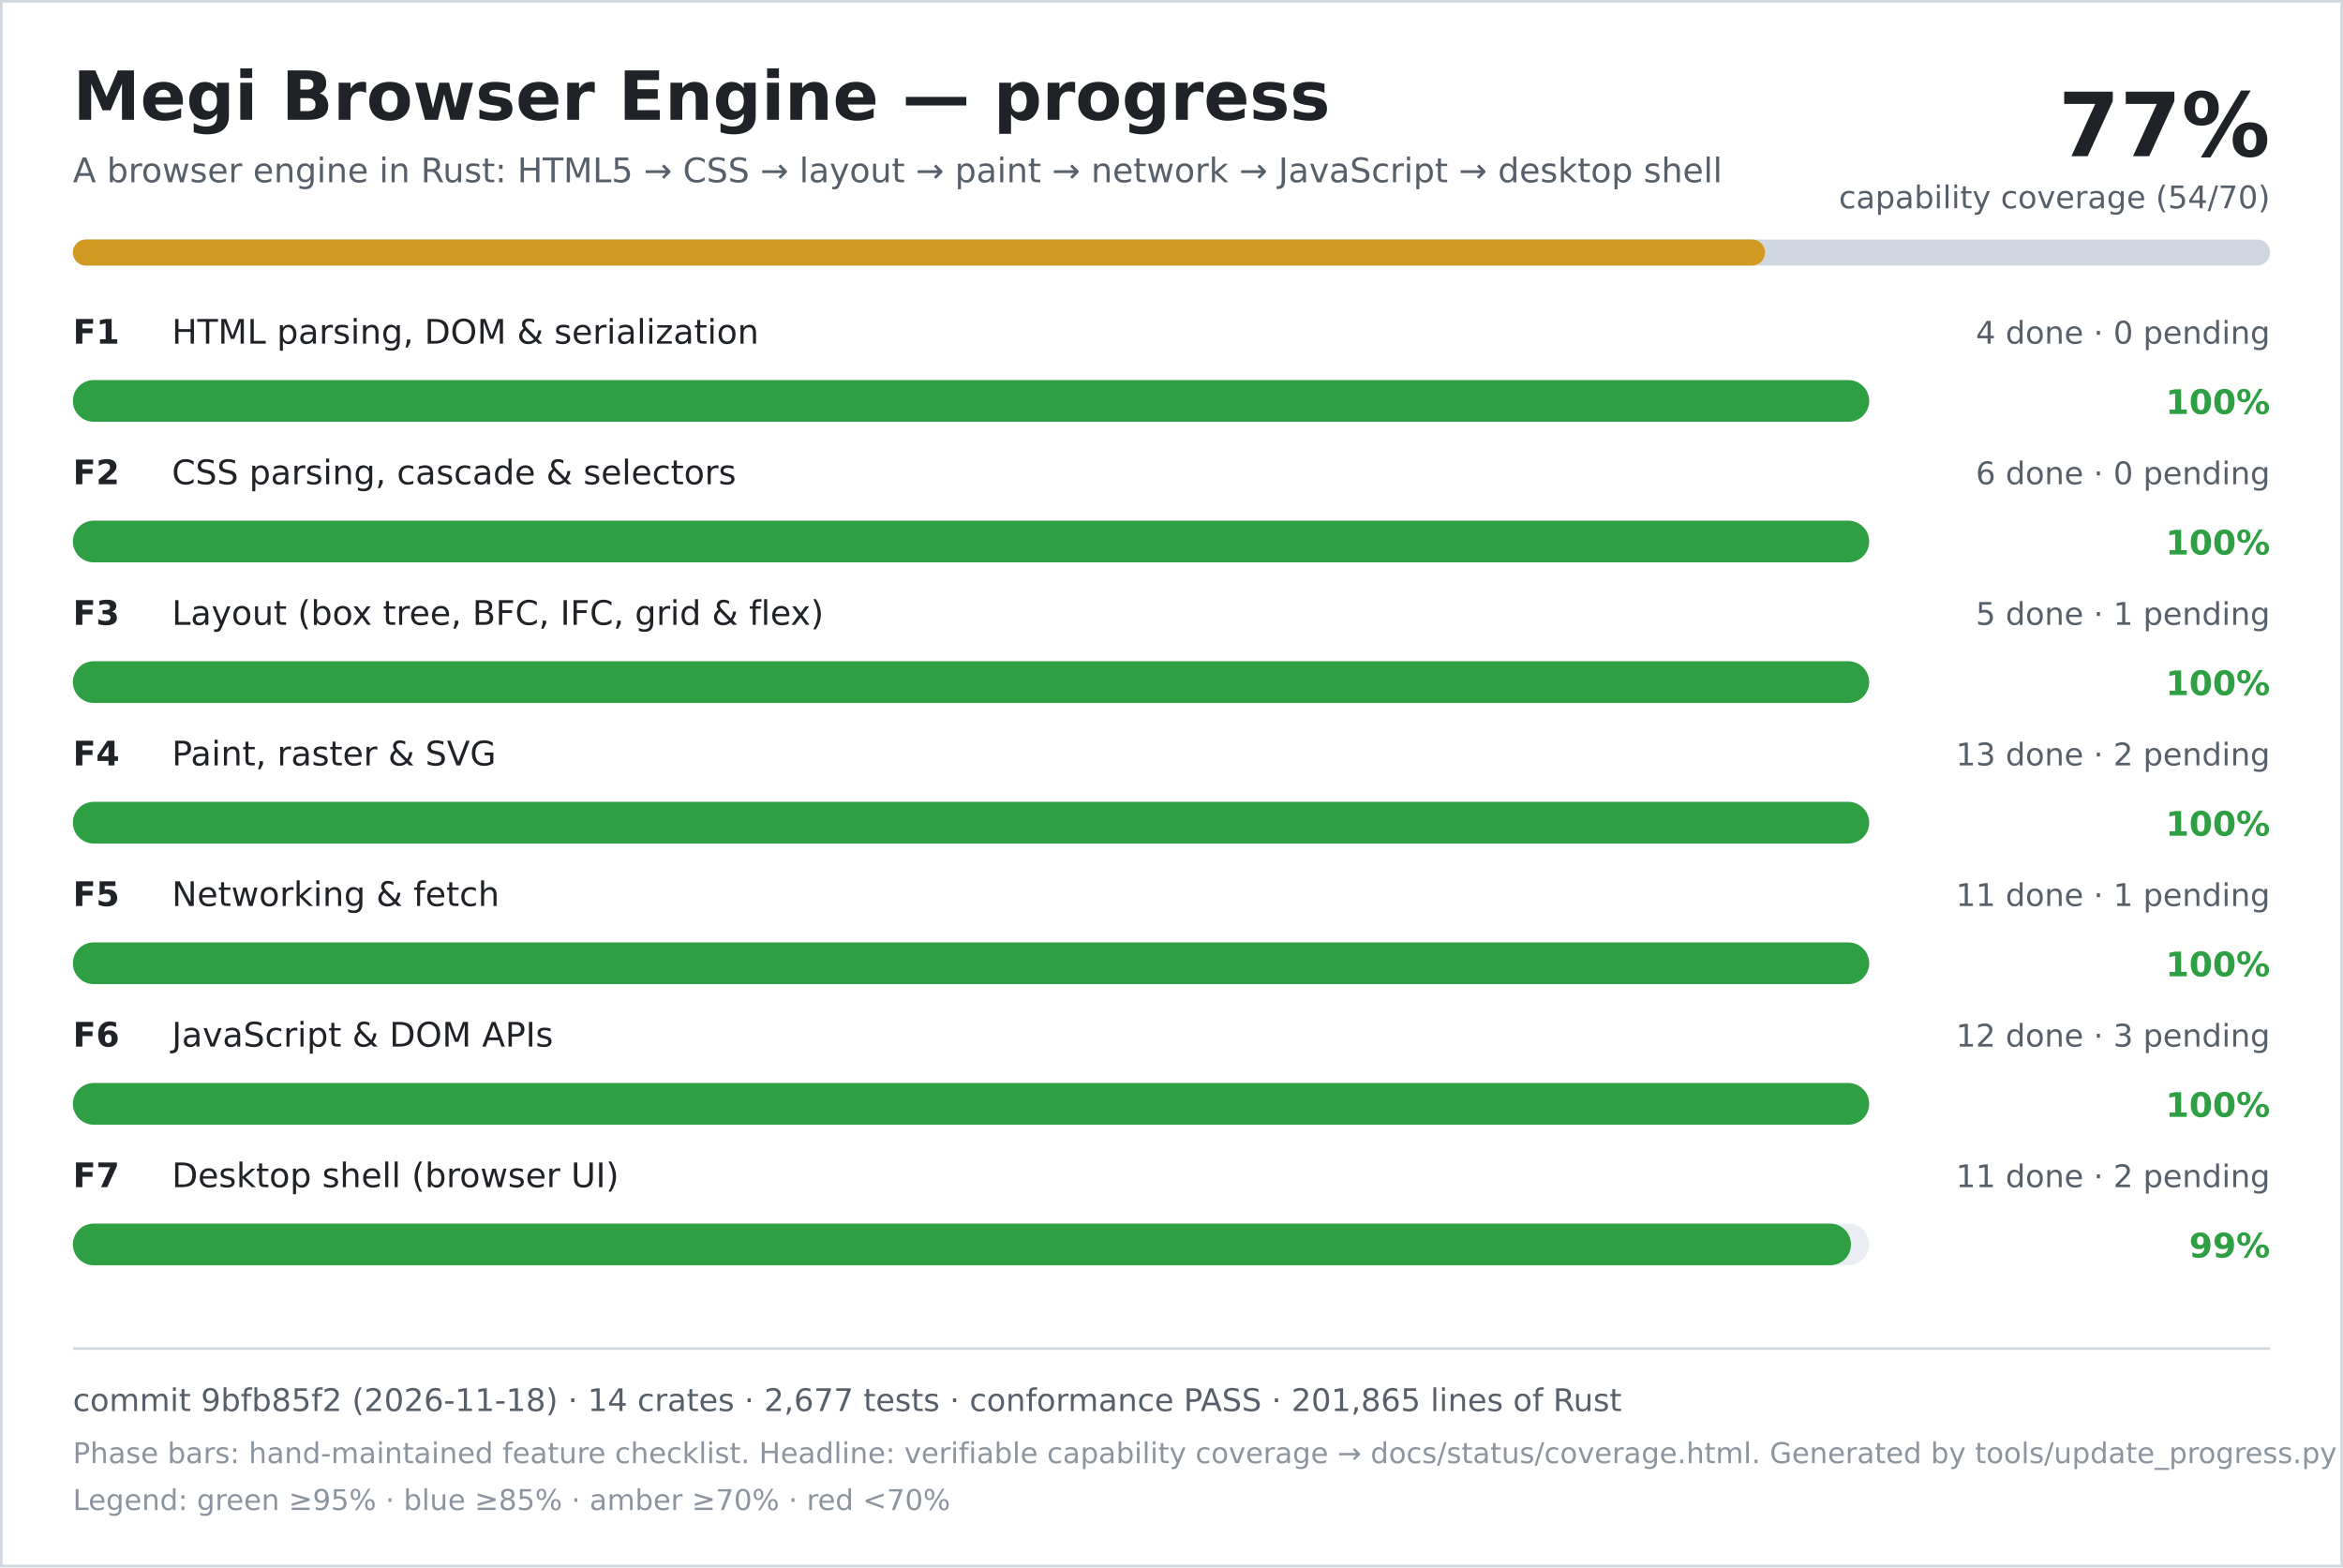
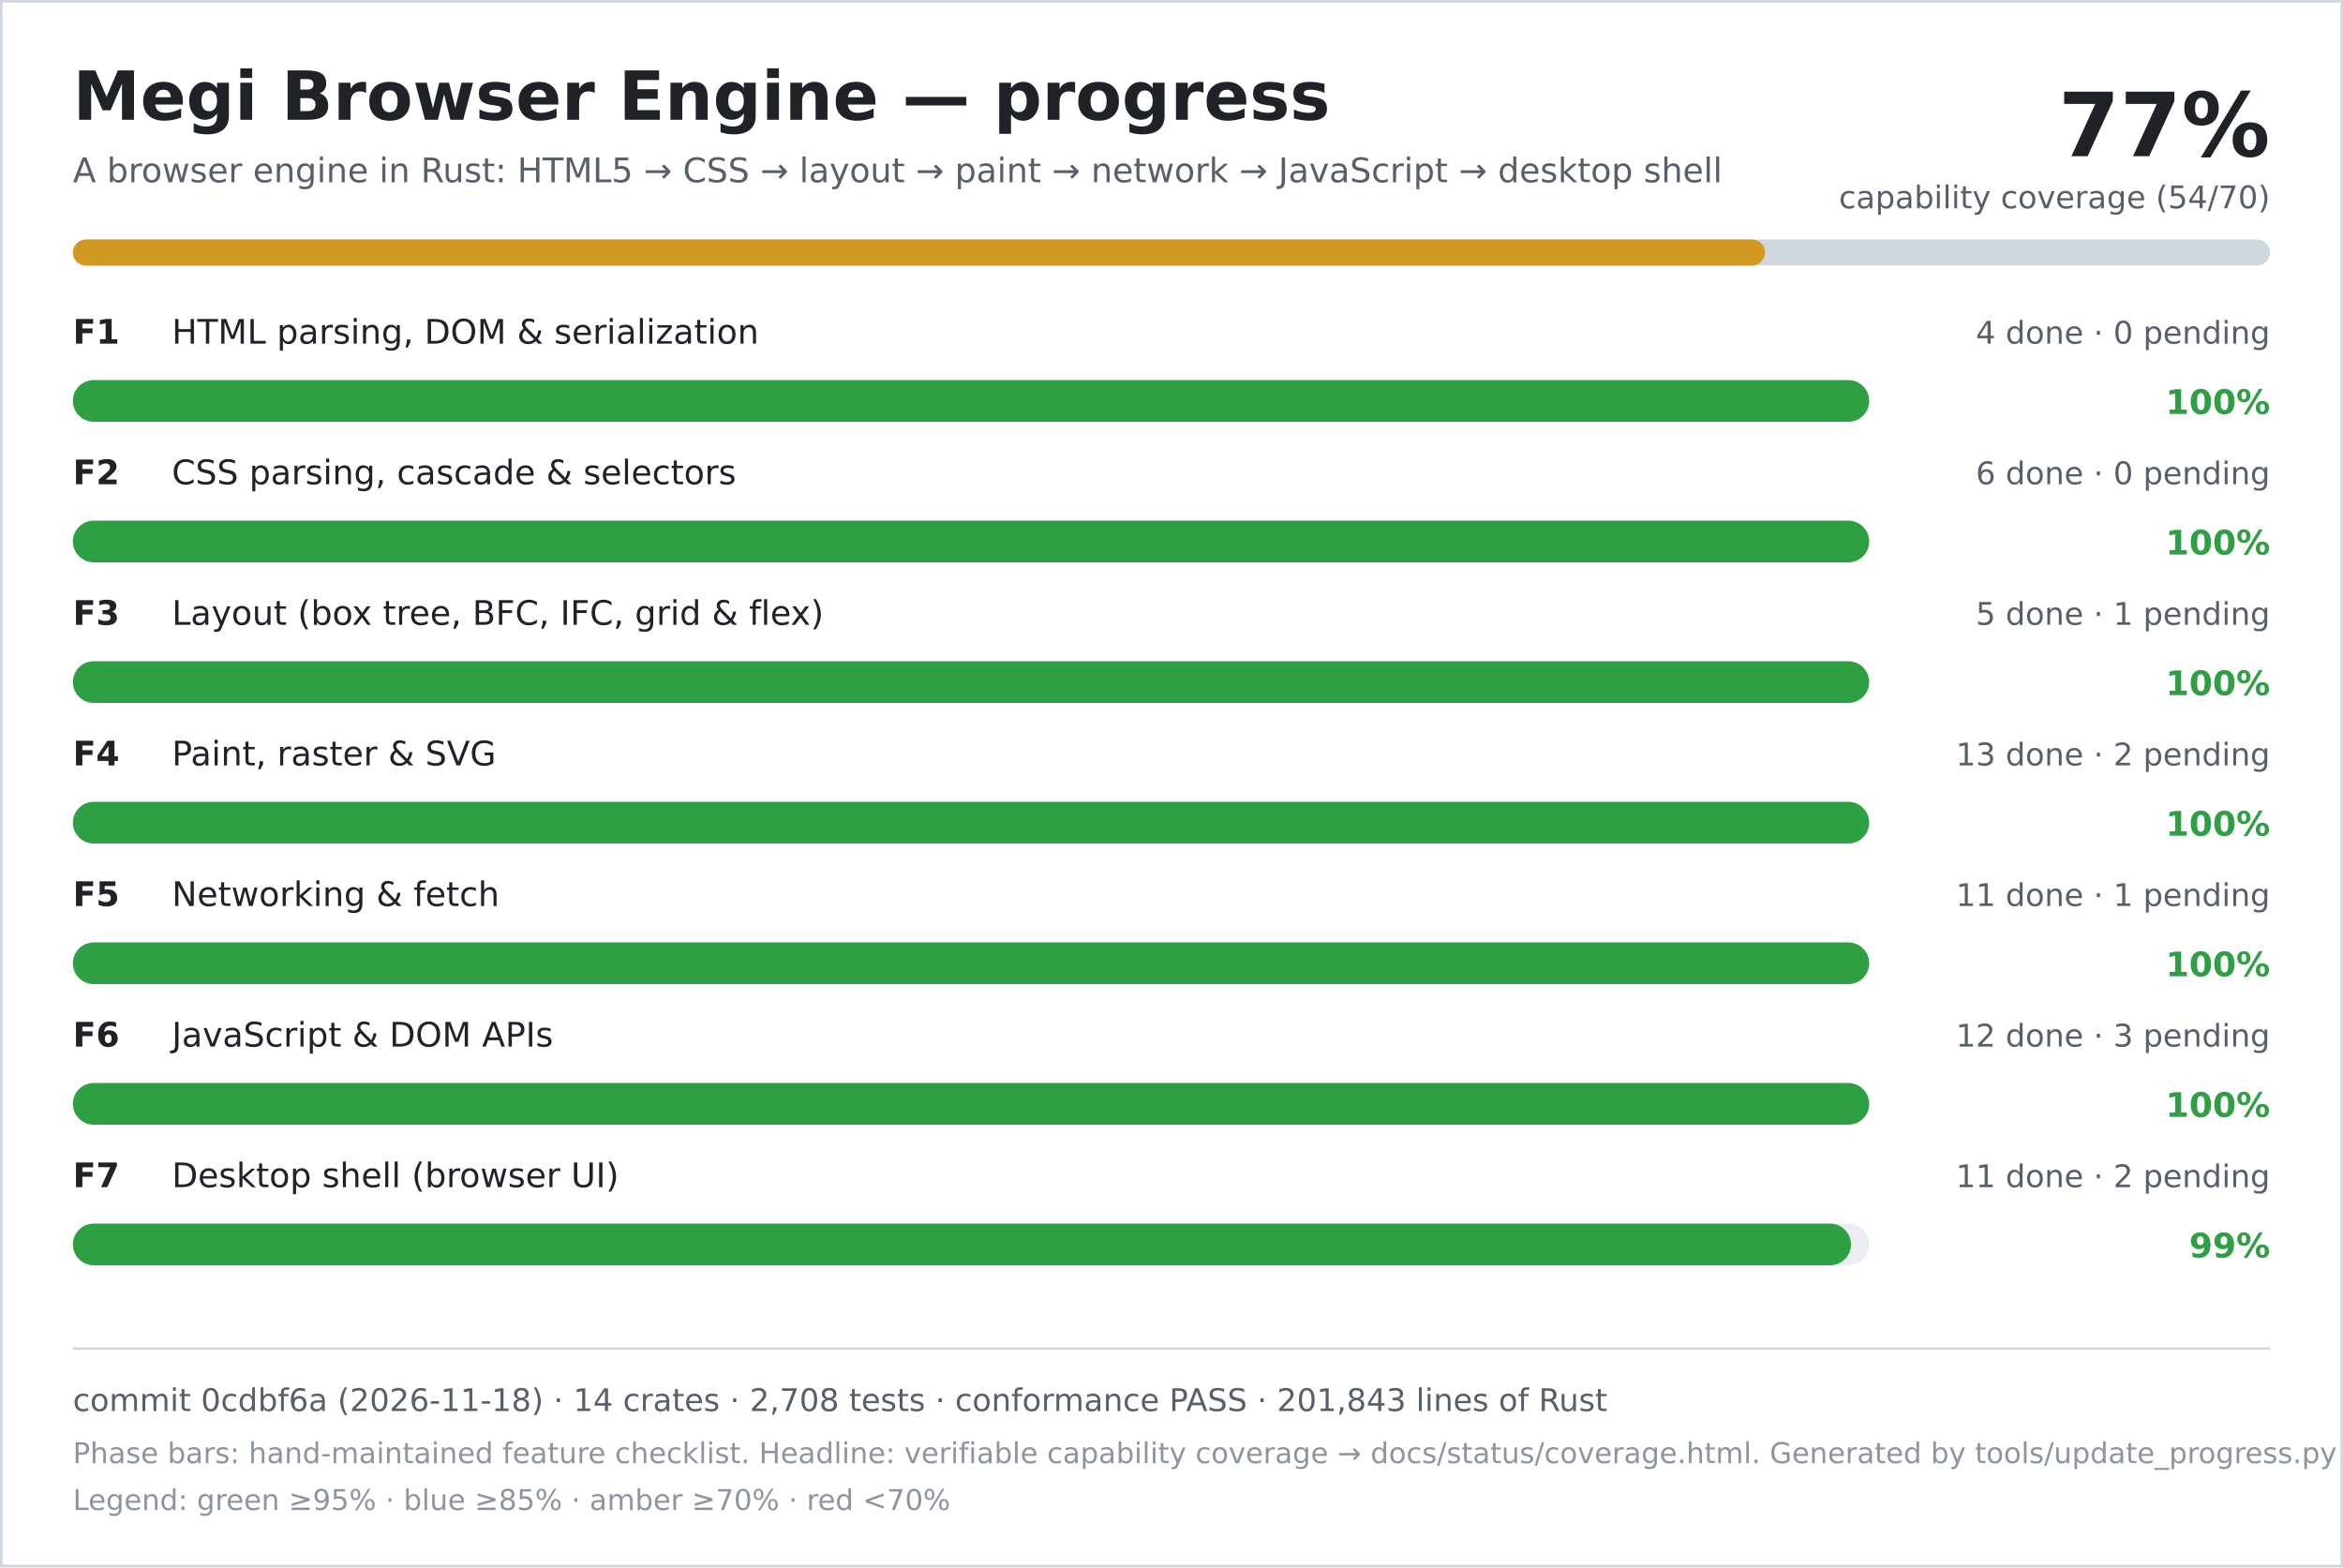
<svg xmlns="http://www.w3.org/2000/svg" width="900" height="602" viewBox="0 0 900 602" role="img" aria-labelledby="title desc">
  <rect width="900" height="602" fill="#ffffff" />
  <rect x="0.5" y="0.5" width="899" height="601" fill="none" stroke="#d0d7de" />
  <text x="28" y="46" font-family="DejaVu Sans, Verdana, sans-serif" font-size="26" font-weight="700" fill="#1f2328">Megi Browser Engine — progress</text>
  <text x="28" y="70" font-family="DejaVu Sans, Verdana, sans-serif" font-size="13" fill="#57606a">A browser engine in Rust: HTML5 → CSS → layout → paint → network → JavaScript → desktop shell</text>
  <text x="872" y="60" text-anchor="end" font-family="DejaVu Sans, Verdana, sans-serif" font-size="34" font-weight="700" fill="#1f2328">77%</text>
  <text x="872" y="80" text-anchor="end" font-family="DejaVu Sans, Verdana, sans-serif" font-size="12" fill="#57606a">capability coverage (54/70)</text>
  <rect x="28" y="92" width="844" height="10" rx="5" fill="#d0d7de" />
  <rect x="28" y="92" width="650" height="10" rx="5" fill="#d29922" />
  <text x="28" y="132" font-family="DejaVu Sans, Verdana, sans-serif" font-size="13" font-weight="700" fill="#1f2328">F1</text>
  <text x="66" y="132" font-family="DejaVu Sans, Verdana, sans-serif" font-size="13" fill="#1f2328">HTML parsing, DOM &amp; serialization</text>
  <text x="872" y="132" text-anchor="end" font-family="DejaVu Sans, Verdana, sans-serif" font-size="12" fill="#57606a">4 done · 0 pending</text>
  <rect x="28" y="146" width="690" height="16" rx="8" fill="#eaeef2" />
  <rect x="28" y="146" width="690" height="16" rx="8" fill="#2ea043" />
  <text x="872" y="159" text-anchor="end" font-family="DejaVu Sans, Verdana, sans-serif" font-size="13" font-weight="700" fill="#2ea043">100%</text>
  <text x="28" y="186" font-family="DejaVu Sans, Verdana, sans-serif" font-size="13" font-weight="700" fill="#1f2328">F2</text>
  <text x="66" y="186" font-family="DejaVu Sans, Verdana, sans-serif" font-size="13" fill="#1f2328">CSS parsing, cascade &amp; selectors</text>
  <text x="872" y="186" text-anchor="end" font-family="DejaVu Sans, Verdana, sans-serif" font-size="12" fill="#57606a">6 done · 0 pending</text>
  <rect x="28" y="200" width="690" height="16" rx="8" fill="#eaeef2" />
  <rect x="28" y="200" width="690" height="16" rx="8" fill="#2ea043" />
  <text x="872" y="213" text-anchor="end" font-family="DejaVu Sans, Verdana, sans-serif" font-size="13" font-weight="700" fill="#2ea043">100%</text>
  <text x="28" y="240" font-family="DejaVu Sans, Verdana, sans-serif" font-size="13" font-weight="700" fill="#1f2328">F3</text>
  <text x="66" y="240" font-family="DejaVu Sans, Verdana, sans-serif" font-size="13" fill="#1f2328">Layout (box tree, BFC, IFC, grid &amp; flex)</text>
  <text x="872" y="240" text-anchor="end" font-family="DejaVu Sans, Verdana, sans-serif" font-size="12" fill="#57606a">5 done · 1 pending</text>
  <rect x="28" y="254" width="690" height="16" rx="8" fill="#eaeef2" />
  <rect x="28" y="254" width="690" height="16" rx="8" fill="#2ea043" />
  <text x="872" y="267" text-anchor="end" font-family="DejaVu Sans, Verdana, sans-serif" font-size="13" font-weight="700" fill="#2ea043">100%</text>
  <text x="28" y="294" font-family="DejaVu Sans, Verdana, sans-serif" font-size="13" font-weight="700" fill="#1f2328">F4</text>
  <text x="66" y="294" font-family="DejaVu Sans, Verdana, sans-serif" font-size="13" fill="#1f2328">Paint, raster &amp; SVG</text>
  <text x="872" y="294" text-anchor="end" font-family="DejaVu Sans, Verdana, sans-serif" font-size="12" fill="#57606a">13 done · 2 pending</text>
  <rect x="28" y="308" width="690" height="16" rx="8" fill="#eaeef2" />
  <rect x="28" y="308" width="690" height="16" rx="8" fill="#2ea043" />
  <text x="872" y="321" text-anchor="end" font-family="DejaVu Sans, Verdana, sans-serif" font-size="13" font-weight="700" fill="#2ea043">100%</text>
  <text x="28" y="348" font-family="DejaVu Sans, Verdana, sans-serif" font-size="13" font-weight="700" fill="#1f2328">F5</text>
  <text x="66" y="348" font-family="DejaVu Sans, Verdana, sans-serif" font-size="13" fill="#1f2328">Networking &amp; fetch</text>
  <text x="872" y="348" text-anchor="end" font-family="DejaVu Sans, Verdana, sans-serif" font-size="12" fill="#57606a">11 done · 1 pending</text>
  <rect x="28" y="362" width="690" height="16" rx="8" fill="#eaeef2" />
  <rect x="28" y="362" width="690" height="16" rx="8" fill="#2ea043" />
  <text x="872" y="375" text-anchor="end" font-family="DejaVu Sans, Verdana, sans-serif" font-size="13" font-weight="700" fill="#2ea043">100%</text>
  <text x="28" y="402" font-family="DejaVu Sans, Verdana, sans-serif" font-size="13" font-weight="700" fill="#1f2328">F6</text>
  <text x="66" y="402" font-family="DejaVu Sans, Verdana, sans-serif" font-size="13" fill="#1f2328">JavaScript &amp; DOM APIs</text>
  <text x="872" y="402" text-anchor="end" font-family="DejaVu Sans, Verdana, sans-serif" font-size="12" fill="#57606a">12 done · 3 pending</text>
  <rect x="28" y="416" width="690" height="16" rx="8" fill="#eaeef2" />
  <rect x="28" y="416" width="690" height="16" rx="8" fill="#2ea043" />
  <text x="872" y="429" text-anchor="end" font-family="DejaVu Sans, Verdana, sans-serif" font-size="13" font-weight="700" fill="#2ea043">100%</text>
  <text x="28" y="456" font-family="DejaVu Sans, Verdana, sans-serif" font-size="13" font-weight="700" fill="#1f2328">F7</text>
  <text x="66" y="456" font-family="DejaVu Sans, Verdana, sans-serif" font-size="13" fill="#1f2328">Desktop shell (browser UI)</text>
  <text x="872" y="456" text-anchor="end" font-family="DejaVu Sans, Verdana, sans-serif" font-size="12" fill="#57606a">11 done · 2 pending</text>
  <rect x="28" y="470" width="690" height="16" rx="8" fill="#eaeef2" />
  <rect x="28" y="470" width="683" height="16" rx="8" fill="#2ea043" />
  <text x="872" y="483" text-anchor="end" font-family="DejaVu Sans, Verdana, sans-serif" font-size="13" font-weight="700" fill="#2ea043">99%</text>
  <line x1="28" y1="518" x2="872" y2="518" stroke="#d0d7de" />
-   <text x="28" y="542" font-family="DejaVu Sans, Verdana, sans-serif" font-size="12" fill="#57606a">commit 9bfb85f2 (2026-11-18) · 14 crates · 2,677 tests · conformance PASS · 201,865 lines of Rust</text>
+   <text x="28" y="542" font-family="DejaVu Sans, Verdana, sans-serif" font-size="12" fill="#57606a">commit 0cdbf6a (2026-11-18) · 14 crates · 2,708 tests · conformance PASS · 201,843 lines of Rust</text>
  <text x="28" y="562" font-family="DejaVu Sans, Verdana, sans-serif" font-size="11" fill="#8c959f">Phase bars: hand-maintained feature checklist. Headline: verifiable capability coverage → docs/status/coverage.html. Generated by tools/update_progress.py — do not edit.</text>
  <text x="28" y="580" font-family="DejaVu Sans, Verdana, sans-serif" font-size="11" fill="#8c959f">Legend: green ≥95% · blue ≥85% · amber ≥70% · red &lt;70%</text>
</svg>
